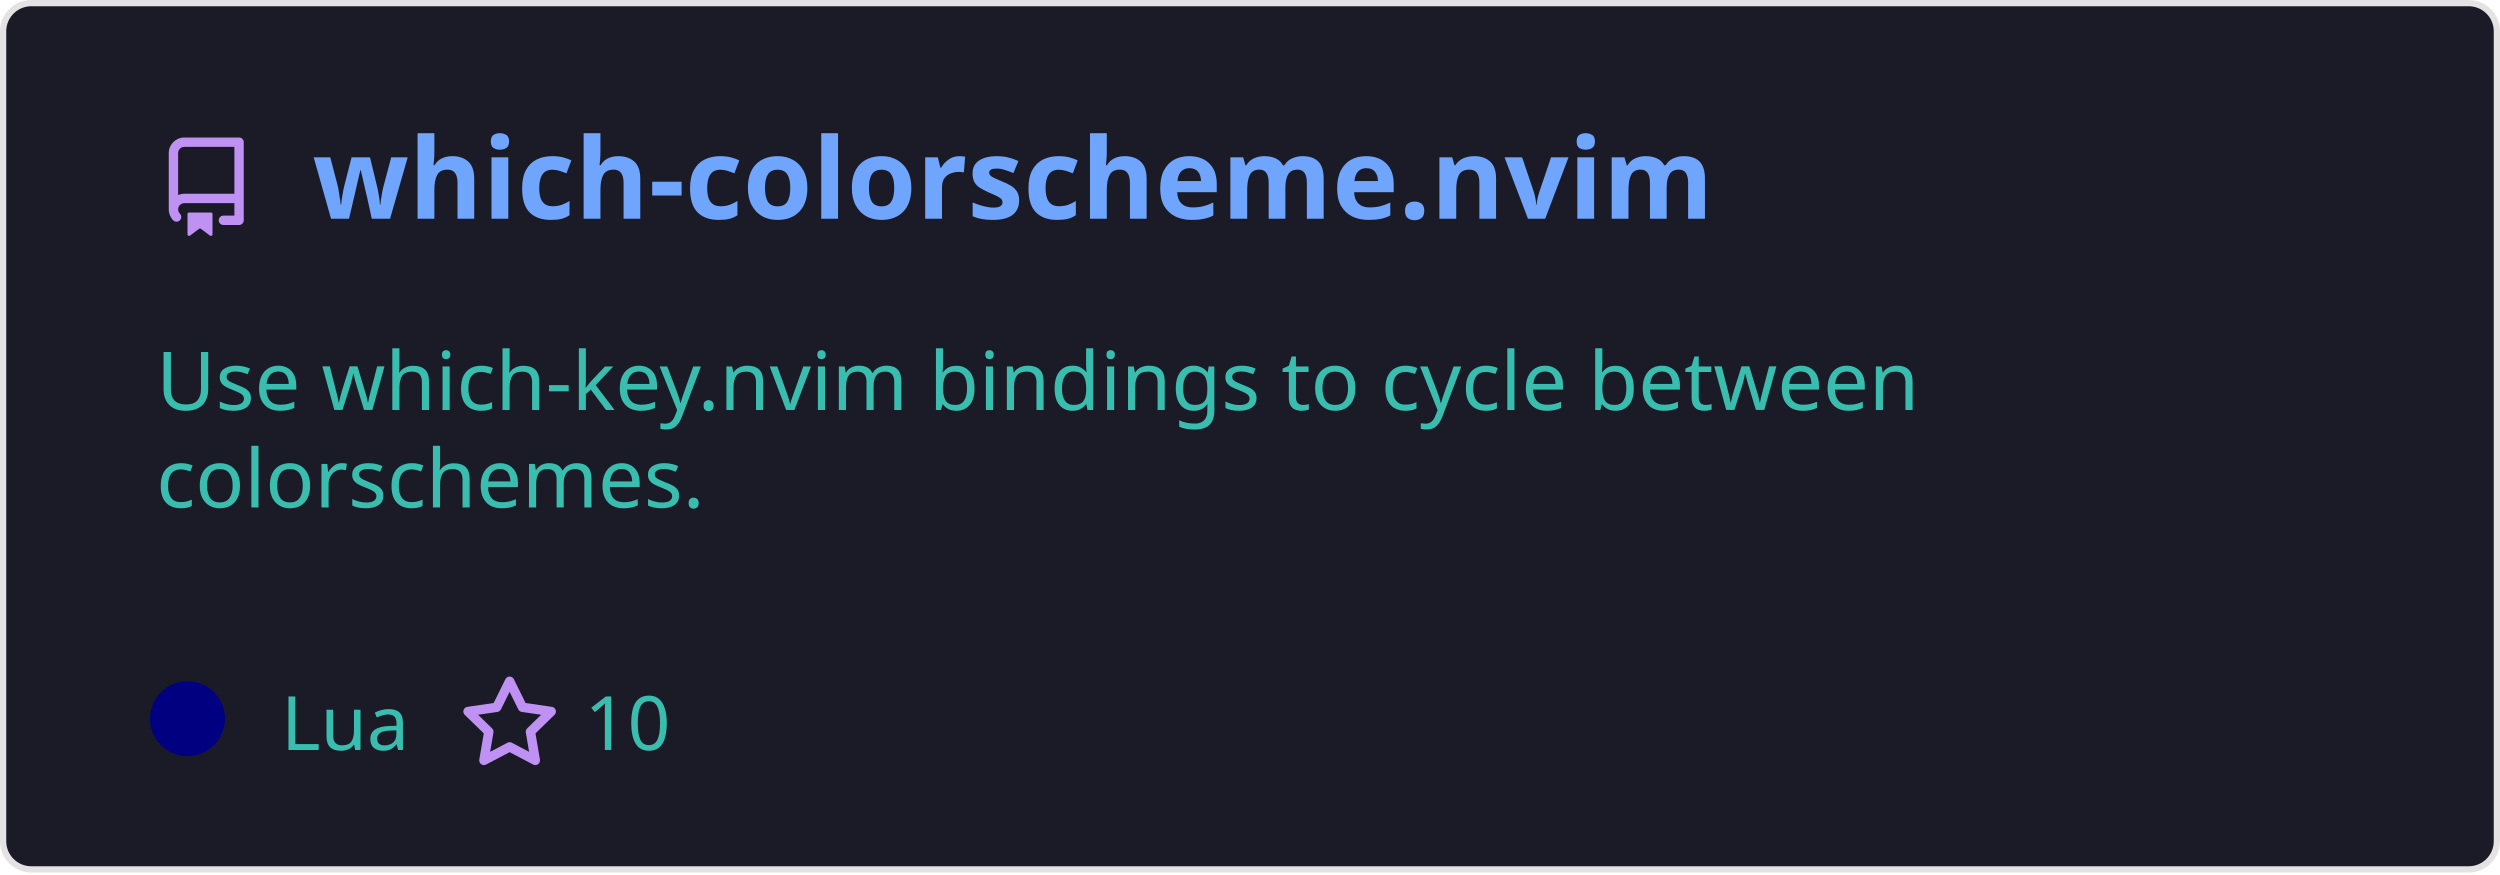
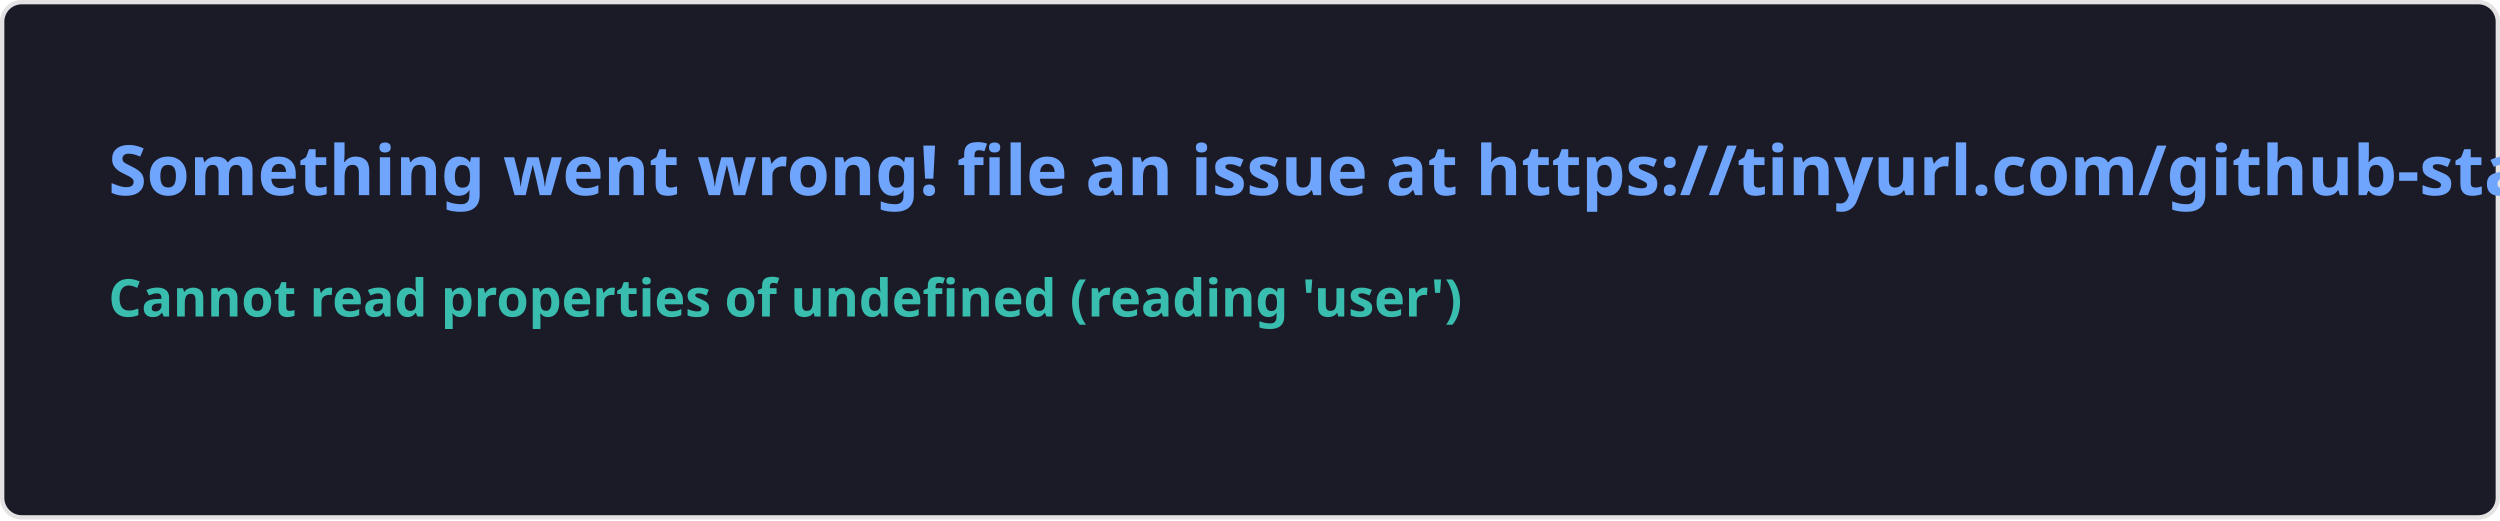
- <svg xmlns="http://www.w3.org/2000/svg" width="400" height="140" viewBox="0 0 400 140" fill="none" role="img" aria-labelledby="descId">
+ <svg xmlns="http://www.w3.org/2000/svg" width="576.5" height="120" viewBox="0 0 576.5 120" fill="#1a1b27">
  <style>
-           .header {
-             font: 600 18px 'Segoe UI', Ubuntu, Sans-Serif;
-             fill: #70a5fd;
-             animation: fadeInAnimation 0.8s ease-in-out forwards;
-           }
-           @supports(-moz-appearance: auto) {
-             /* Selector detects Firefox */
-             .header { font-size: 15.5px; }
-           }
-           
-     .description {
-       font: 400 13px 'Segoe UI', Ubuntu, Sans-Serif;fill: #38bdae;
-       
-     }
-     .gray { font: 400 12px 'Segoe UI', Ubuntu, Sans-Serif; fill: #38bdae }
-     .badge { font: 600 11px 'Segoe UI', Ubuntu, Sans-Serif; }
-     .badge rect { opacity: 0.2 }
- 
-     .stat { font: 400 12px 'Segoe UI', Ubuntu, Sans-Serif; fill: #38bdae }
-     .stagger {
-       opacity: 0;
-       animation: fadeInAnimation 0.3s ease-in-out forwards;
-     }
-     .not_bold { font-weight: 400 }
-     .bold { font-weight: 700 }
-     .icon {
-       fill: #bf91f3;
-       display: block;
-     }
-   
- 
-           
-       /* Animations */
-       @keyframes scaleInAnimation {
-         from {
-           transform: translate(-5px, 5px) scale(0);
-         }
-         to {
-           transform: translate(-5px, 5px) scale(1);
-         }
-       }
-       @keyframes fadeInAnimation {
-         from {
-           opacity: 0;
-         }
-         to {
-           opacity: 1;
-         }
-       }
-     
-           * { animation-duration: 0s !important; animation-delay: 0s !important; }
-         </style>
-   <rect data-testid="card-bg" x="0.5" y="0.5" rx="4.5" height="99%" stroke="#e4e2e2" width="399" fill="#1a1b27" stroke-opacity="1" />
-   <g data-testid="card-title" transform="translate(25, 35)">
-     <g transform="translate(0, 0)">
-       <svg class="icon" x="0" y="-13" viewBox="0 0 16 16" version="1.1" width="16" height="16">
-         <path fill-rule="evenodd" d="M2 2.5A2.5 2.5 0 014.5 0h8.75a.75.75 0 01.75.75v12.5a.75.75 0 01-.75.75h-2.5a.75.75 0 110-1.5h1.75v-2h-8a1 1 0 00-.714 1.7.75.75 0 01-1.072 1.05A2.495 2.495 0 012 11.5v-9zm10.5-1V9h-8c-.356 0-.694.074-1 .208V2.5a1 1 0 011-1h8zM5 12.25v3.25a.25.25 0 00.4.2l1.45-1.087a.25.25 0 01.3 0L8.6 15.7a.25.25 0 00.4-.2v-3.25a.25.25 0 00-.25-.25h-3.5a.25.25 0 00-.25.25z" />
-       </svg>
-     </g>
-     <g transform="translate(25, 0)">
-       <text x="0" y="0" class="header" data-testid="header">which-colorscheme.nvim</text>
-     </g>
-   </g>
-   <g data-testid="main-card-body" transform="translate(0, 55)">
-     <text class="description" x="25" y="-5">
-       <tspan dy="1.2em" x="25">Use which-key.nvim bindings to cycle between</tspan>
-       <tspan dy="1.2em" x="25">colorschemes.</tspan>
-     </text>
-     <g transform="translate(30, 65)">
-       <g transform="translate(0, 0)">
-         <g data-testid="primary-lang">
-           <circle data-testid="lang-color" cx="0" cy="-5" r="6" fill="#000080" />
-           <text data-testid="lang-name" class="gray" x="15">Lua</text>
-         </g>
-       </g>
-       <g transform="translate(43.54, 0)">
-         <g transform="translate(0, 0)">
-           <svg class="icon" y="-12" viewBox="0 0 16 16" version="1.1" width="16" height="16">
-             <path fill-rule="evenodd" d="M8 .25a.75.75 0 01.673.418l1.882 3.815 4.21.612a.75.75 0 01.416 1.279l-3.046 2.97.719 4.192a.75.75 0 01-1.088.791L8 12.347l-3.766 1.98a.75.75 0 01-1.088-.79l.72-4.194L.818 6.374a.75.75 0 01.416-1.28l4.21-.611L7.327.668A.75.75 0 018 .25zm0 2.445L6.615 5.5a.75.75 0 01-.564.41l-3.097.45 2.24 2.184a.75.75 0 01.216.664l-.528 3.084 2.769-1.456a.75.75 0 01.698 0l2.77 1.456-.53-3.084a.75.75 0 01.216-.664l2.24-2.183-3.096-.45a.75.75 0 01-.564-.41L8 2.694v.001z" />
-           </svg>
-         </g>
-         <g transform="translate(20, 0)">
-           <text data-testid="stargazers" class="gray">10</text>
-         </g>
-       </g>
-     </g>
-     <svg x="0" y="0">
-       <g transform="translate(-3, 88)">
-       
-     </g>
-     </svg>
-   </g>
+     .text { font: 600 16px 'Segoe UI', Ubuntu, Sans-Serif; fill: #70a5fd }
+     .small { font: 600 12px 'Segoe UI', Ubuntu, Sans-Serif; fill: #38bdae }
+     .gray { fill: #858585 }
+     </style>
+   <rect x="0.5" y="0.5" width="575.5" height="99%" rx="4.5" fill="#1a1b27" stroke="#e4e2e2" />
+   <text x="25" y="45" class="text">Something went wrong! file an issue at https://tinyurl.com/github-stats</text>
+   <text data-testid="message" x="25" y="55" class="text small">
+     <tspan x="25" dy="18">Cannot read properties of undefined (reading 'user')</tspan>
+     <tspan x="25" dy="18" class="gray" />
+   </text>
</svg>
